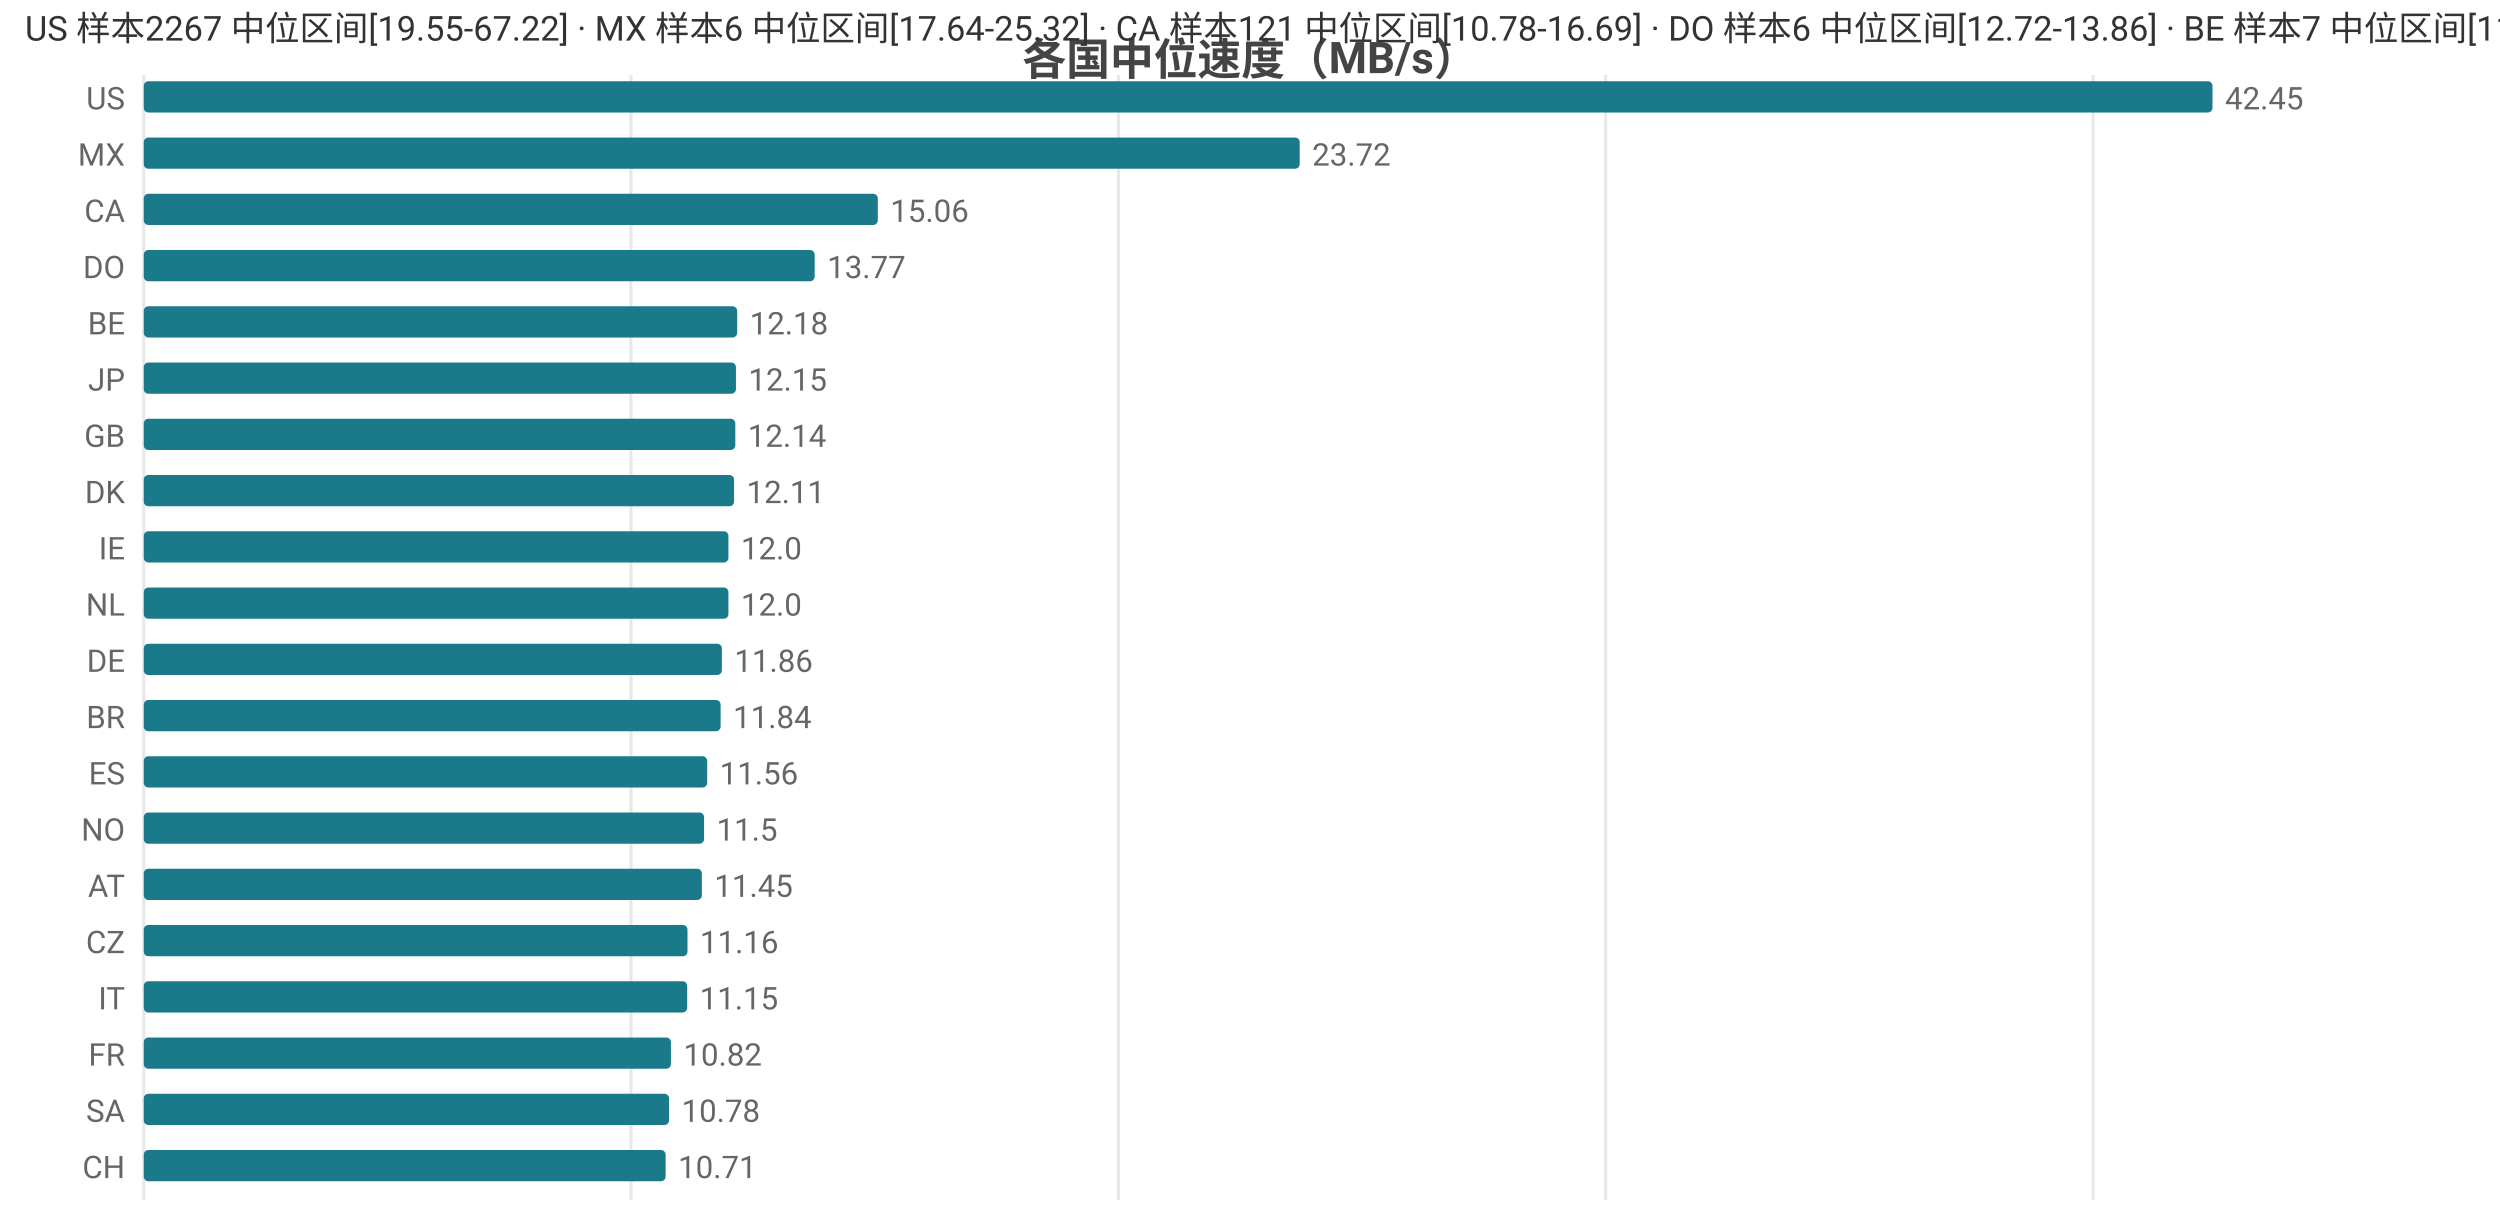
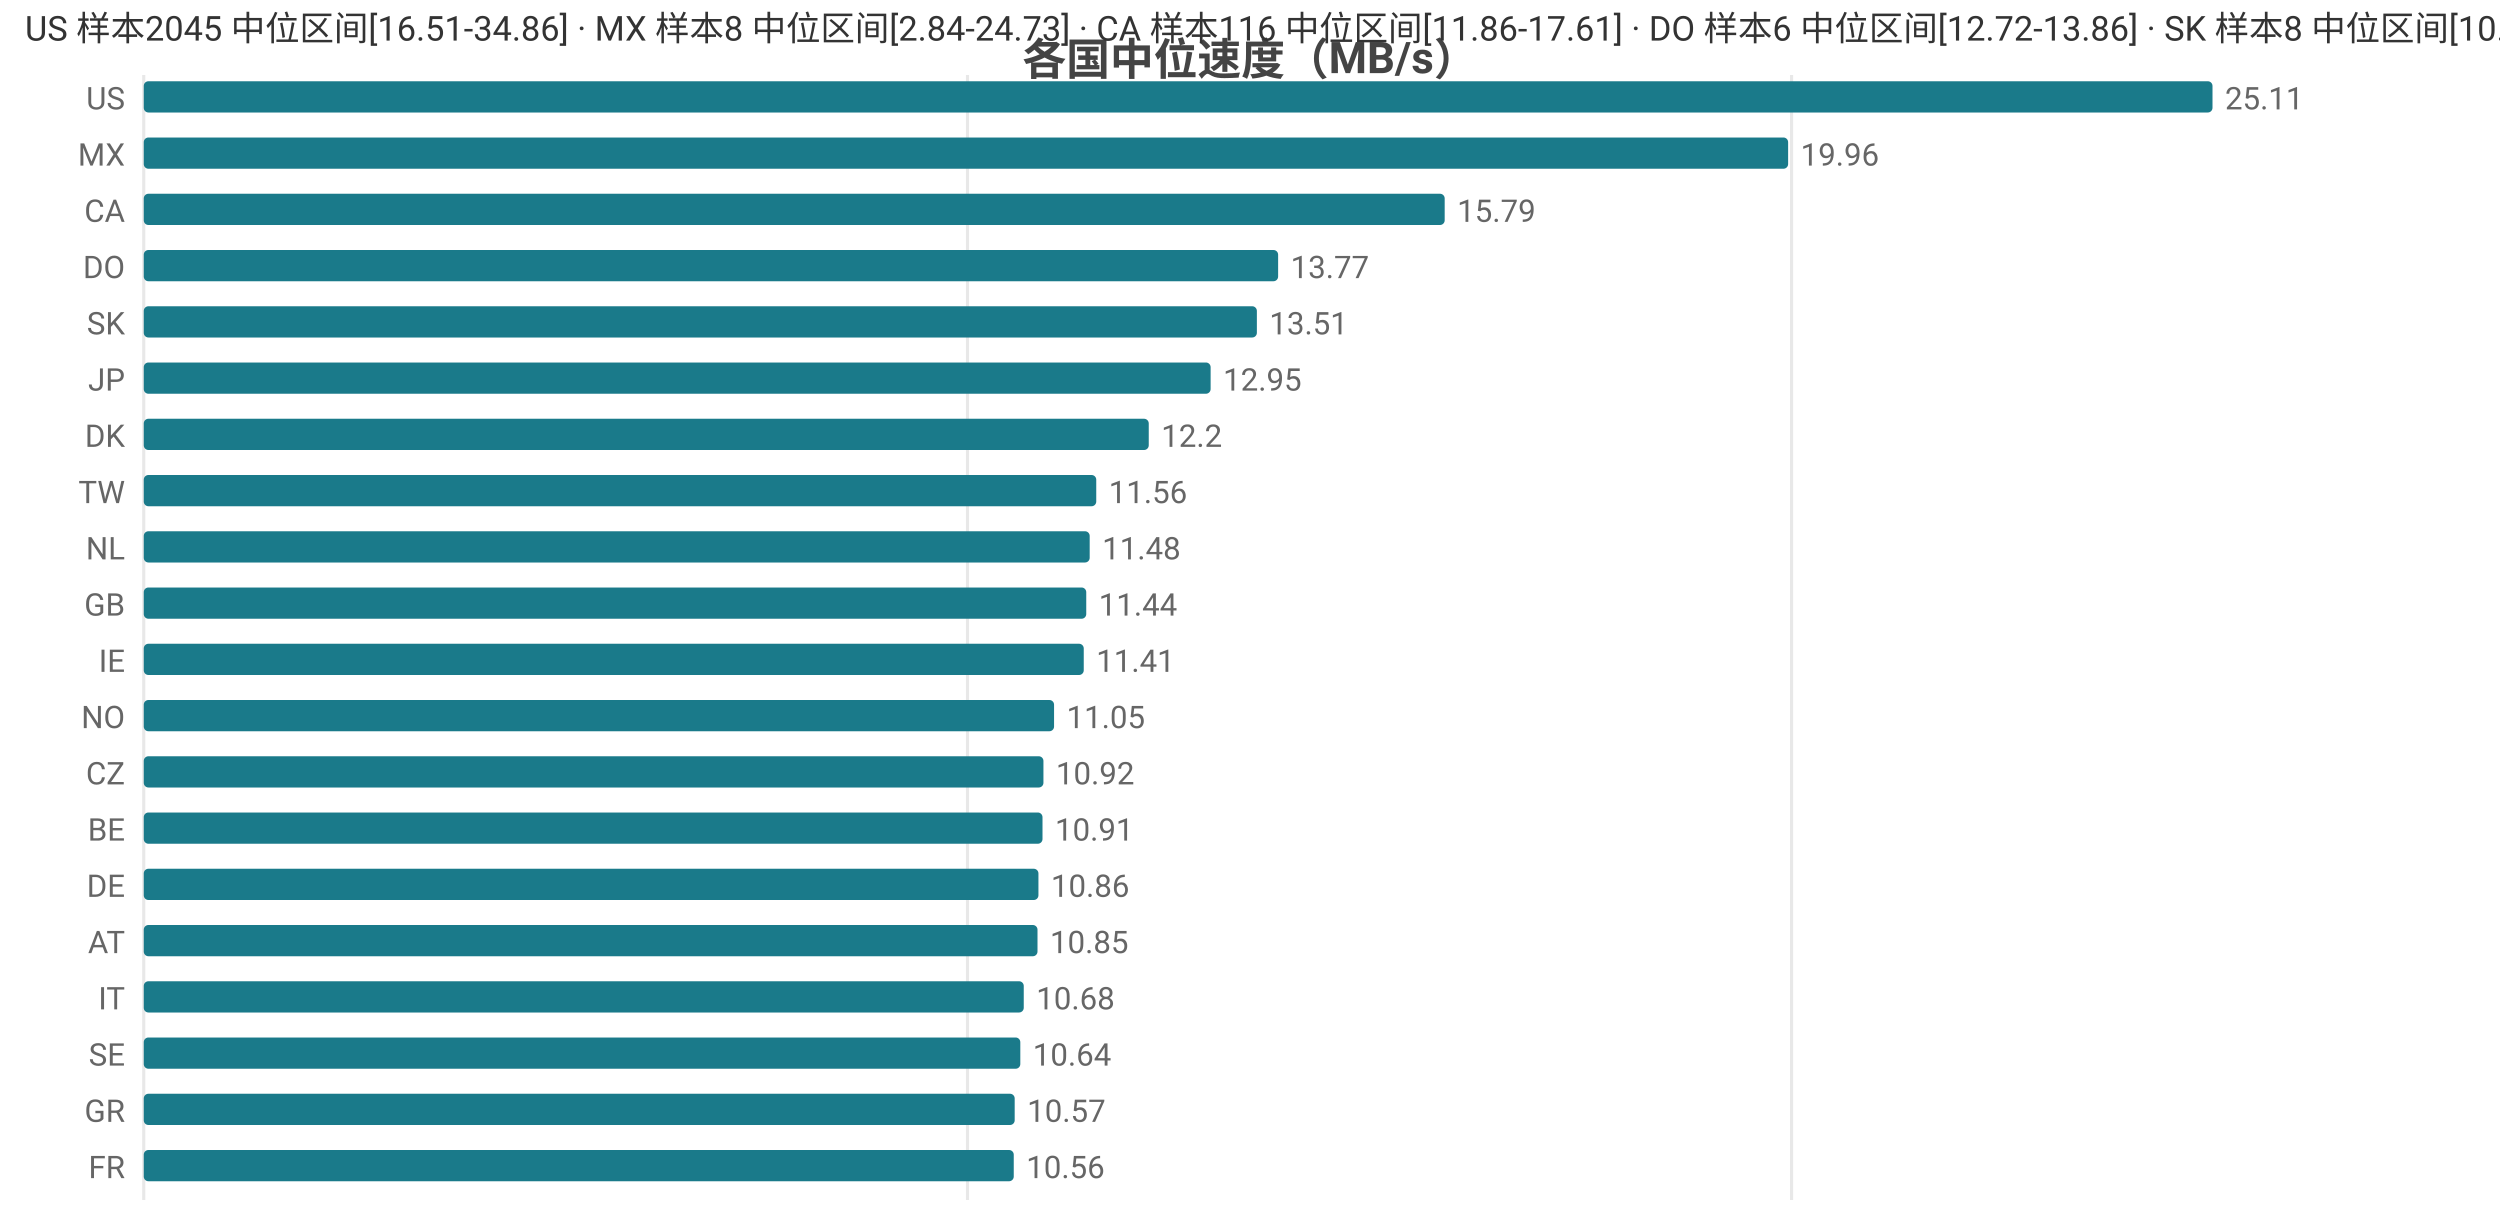
<svg xmlns="http://www.w3.org/2000/svg" width="800" height="392" viewBox="0 0 800 392">
  <rect width="800" height="392" fill="#ffffff" />
  <style>text{font-family:system-ui,-apple-system,'Segoe UI',Roboto,'PingFang SC','Microsoft YaHei','Noto Sans CJK SC',sans-serif}.g{stroke:#e8e8e8;stroke-width:1}.a{stroke:#999;stroke-width:1}.t{font-size:10px;fill:#666}.m{font-size:10px;text-anchor:middle;fill:#666}.e{font-size:10px;text-anchor:end;fill:#666}.l{font-size:11px;fill:#333}.tt{font-size:14px;font-weight:600;text-anchor:middle;fill:#444}.em{font-size:13px;text-anchor:middle;fill:#999}</style>
  <text class="tt" x="400.0" y="24">各国中位速度（MB/s）</text>
  <line class="g" x1="46" y1="24" x2="46" y2="384" />
-   <line class="g" x1="201.9" y1="24" x2="201.9" y2="384" />
-   <line class="g" x1="357.9" y1="24" x2="357.9" y2="384" />
-   <line class="g" x1="513.8" y1="24" x2="513.8" y2="384" />
-   <line class="g" x1="669.8" y1="24" x2="669.8" y2="384" />
+   <line class="g" x1="309.6" y1="24" x2="309.6" y2="384" />
+   <line class="g" x1="573.3" y1="24" x2="573.3" y2="384" />
  <text class="e" x="40" y="35">US</text>
  <rect x="46" y="26" width="662" height="10" fill="#1a7a8a" rx="1.5" />
-   <text class="t" x="712" y="35">42.45</text>
+   <text class="t" x="712" y="35">25.11</text>
  <text class="e" x="40" y="53">MX</text>
-   <rect x="46" y="44" width="369.9" height="10" fill="#1a7a8a" rx="1.5" />
-   <text class="t" x="419.9" y="53">23.72</text>
+   <rect x="46" y="44" width="526.2" height="10" fill="#1a7a8a" rx="1.5" />
+   <text class="t" x="576.2" y="53">19.96</text>
  <text class="e" x="40" y="71">CA</text>
-   <rect x="46" y="62" width="234.9" height="10" fill="#1a7a8a" rx="1.5" />
-   <text class="t" x="284.9" y="71">15.06</text>
+   <rect x="46" y="62" width="416.3" height="10" fill="#1a7a8a" rx="1.5" />
+   <text class="t" x="466.3" y="71">15.79</text>
  <text class="e" x="40" y="89">DO</text>
-   <rect x="46" y="80" width="214.7" height="10" fill="#1a7a8a" rx="1.5" />
-   <text class="t" x="264.7" y="89">13.77</text>
-   <text class="e" x="40" y="107">BE</text>
-   <rect x="46" y="98" width="189.9" height="10" fill="#1a7a8a" rx="1.5" />
-   <text class="t" x="239.9" y="107">12.18</text>
+   <rect x="46" y="80" width="363.0" height="10" fill="#1a7a8a" rx="1.5" />
+   <text class="t" x="413.0" y="89">13.77</text>
+   <text class="e" x="40" y="107">SK</text>
+   <rect x="46" y="98" width="356.2" height="10" fill="#1a7a8a" rx="1.5" />
+   <text class="t" x="406.2" y="107">13.51</text>
  <text class="e" x="40" y="125">JP</text>
-   <rect x="46" y="116" width="189.5" height="10" fill="#1a7a8a" rx="1.5" />
-   <text class="t" x="239.5" y="125">12.15</text>
-   <text class="e" x="40" y="143">GB</text>
-   <rect x="46" y="134" width="189.3" height="10" fill="#1a7a8a" rx="1.5" />
-   <text class="t" x="239.3" y="143">12.14</text>
-   <text class="e" x="40" y="161">DK</text>
-   <rect x="46" y="152" width="188.9" height="10" fill="#1a7a8a" rx="1.5" />
-   <text class="t" x="238.9" y="161">12.11</text>
-   <text class="e" x="40" y="179">IE</text>
-   <rect x="46" y="170" width="187.1" height="10" fill="#1a7a8a" rx="1.5" />
-   <text class="t" x="237.1" y="179">12.0</text>
-   <text class="e" x="40" y="197">NL</text>
-   <rect x="46" y="188" width="187.1" height="10" fill="#1a7a8a" rx="1.5" />
-   <text class="t" x="237.1" y="197">12.0</text>
-   <text class="e" x="40" y="215">DE</text>
-   <rect x="46" y="206" width="185.0" height="10" fill="#1a7a8a" rx="1.5" />
-   <text class="t" x="235.0" y="215">11.86</text>
-   <text class="e" x="40" y="233">BR</text>
-   <rect x="46" y="224" width="184.6" height="10" fill="#1a7a8a" rx="1.5" />
-   <text class="t" x="234.6" y="233">11.84</text>
-   <text class="e" x="40" y="251">ES</text>
-   <rect x="46" y="242" width="180.3" height="10" fill="#1a7a8a" rx="1.5" />
-   <text class="t" x="230.3" y="251">11.56</text>
-   <text class="e" x="40" y="269">NO</text>
-   <rect x="46" y="260" width="179.3" height="10" fill="#1a7a8a" rx="1.5" />
-   <text class="t" x="229.3" y="269">11.5</text>
-   <text class="e" x="40" y="287">AT</text>
-   <rect x="46" y="278" width="178.6" height="10" fill="#1a7a8a" rx="1.5" />
-   <text class="t" x="228.6" y="287">11.45</text>
-   <text class="e" x="40" y="305">CZ</text>
-   <rect x="46" y="296" width="174.0" height="10" fill="#1a7a8a" rx="1.5" />
-   <text class="t" x="224.0" y="305">11.16</text>
+   <rect x="46" y="116" width="341.4" height="10" fill="#1a7a8a" rx="1.5" />
+   <text class="t" x="391.4" y="125">12.95</text>
+   <text class="e" x="40" y="143">DK</text>
+   <rect x="46" y="134" width="321.6" height="10" fill="#1a7a8a" rx="1.5" />
+   <text class="t" x="371.6" y="143">12.2</text>
+   <text class="e" x="40" y="161">TW</text>
+   <rect x="46" y="152" width="304.8" height="10" fill="#1a7a8a" rx="1.5" />
+   <text class="t" x="354.8" y="161">11.56</text>
+   <text class="e" x="40" y="179">NL</text>
+   <rect x="46" y="170" width="302.7" height="10" fill="#1a7a8a" rx="1.5" />
+   <text class="t" x="352.7" y="179">11.48</text>
+   <text class="e" x="40" y="197">GB</text>
+   <rect x="46" y="188" width="301.6" height="10" fill="#1a7a8a" rx="1.5" />
+   <text class="t" x="351.6" y="197">11.44</text>
+   <text class="e" x="40" y="215">IE</text>
+   <rect x="46" y="206" width="300.8" height="10" fill="#1a7a8a" rx="1.5" />
+   <text class="t" x="350.8" y="215">11.41</text>
+   <text class="e" x="40" y="233">NO</text>
+   <rect x="46" y="224" width="291.3" height="10" fill="#1a7a8a" rx="1.5" />
+   <text class="t" x="341.3" y="233">11.05</text>
+   <text class="e" x="40" y="251">CZ</text>
+   <rect x="46" y="242" width="287.9" height="10" fill="#1a7a8a" rx="1.5" />
+   <text class="t" x="337.9" y="251">10.92</text>
+   <text class="e" x="40" y="269">BE</text>
+   <rect x="46" y="260" width="287.6" height="10" fill="#1a7a8a" rx="1.5" />
+   <text class="t" x="337.6" y="269">10.91</text>
+   <text class="e" x="40" y="287">DE</text>
+   <rect x="46" y="278" width="286.3" height="10" fill="#1a7a8a" rx="1.5" />
+   <text class="t" x="336.3" y="287">10.86</text>
+   <text class="e" x="40" y="305">AT</text>
+   <rect x="46" y="296" width="286.0" height="10" fill="#1a7a8a" rx="1.5" />
+   <text class="t" x="336.0" y="305">10.85</text>
  <text class="e" x="40" y="323">IT</text>
-   <rect x="46" y="314" width="173.9" height="10" fill="#1a7a8a" rx="1.5" />
-   <text class="t" x="223.9" y="323">11.15</text>
-   <text class="e" x="40" y="341">FR</text>
-   <rect x="46" y="332" width="168.7" height="10" fill="#1a7a8a" rx="1.5" />
-   <text class="t" x="218.7" y="341">10.82</text>
-   <text class="e" x="40" y="359">SA</text>
-   <rect x="46" y="350" width="168.1" height="10" fill="#1a7a8a" rx="1.5" />
-   <text class="t" x="218.1" y="359">10.78</text>
-   <text class="e" x="40" y="377">CH</text>
-   <rect x="46" y="368" width="167.0" height="10" fill="#1a7a8a" rx="1.5" />
-   <text class="t" x="217.0" y="377">10.71</text>
-   <text class="l" x="8" y="13">US 样本2267 中位区间[19.55-67.22] · MX 样本6 中位区间[17.64-25.32] · CA 样本121 中位区间[10.78-16.69] · DO 样本6 中位区间[12.72-13.86] · BE 样本7 中位区间[11.16-12.73]</text>
+   <rect x="46" y="314" width="281.6" height="10" fill="#1a7a8a" rx="1.5" />
+   <text class="t" x="331.6" y="323">10.68</text>
+   <text class="e" x="40" y="341">SE</text>
+   <rect x="46" y="332" width="280.5" height="10" fill="#1a7a8a" rx="1.5" />
+   <text class="t" x="330.5" y="341">10.64</text>
+   <text class="e" x="40" y="359">GR</text>
+   <rect x="46" y="350" width="278.7" height="10" fill="#1a7a8a" rx="1.5" />
+   <text class="t" x="328.7" y="359">10.57</text>
+   <text class="e" x="40" y="377">FR</text>
+   <rect x="46" y="368" width="278.4" height="10" fill="#1a7a8a" rx="1.5" />
+   <text class="t" x="328.4" y="377">10.56</text>
+   <text class="l" x="8" y="13">US 样本2045 中位区间[16.51-34.86] · MX 样本8 中位区间[2.84-24.73] · CA 样本116 中位区间[11.86-17.61] · DO 样本6 中位区间[12.72-13.86] · SK 样本8 中位区间[10.64-13.89]</text>
</svg>
